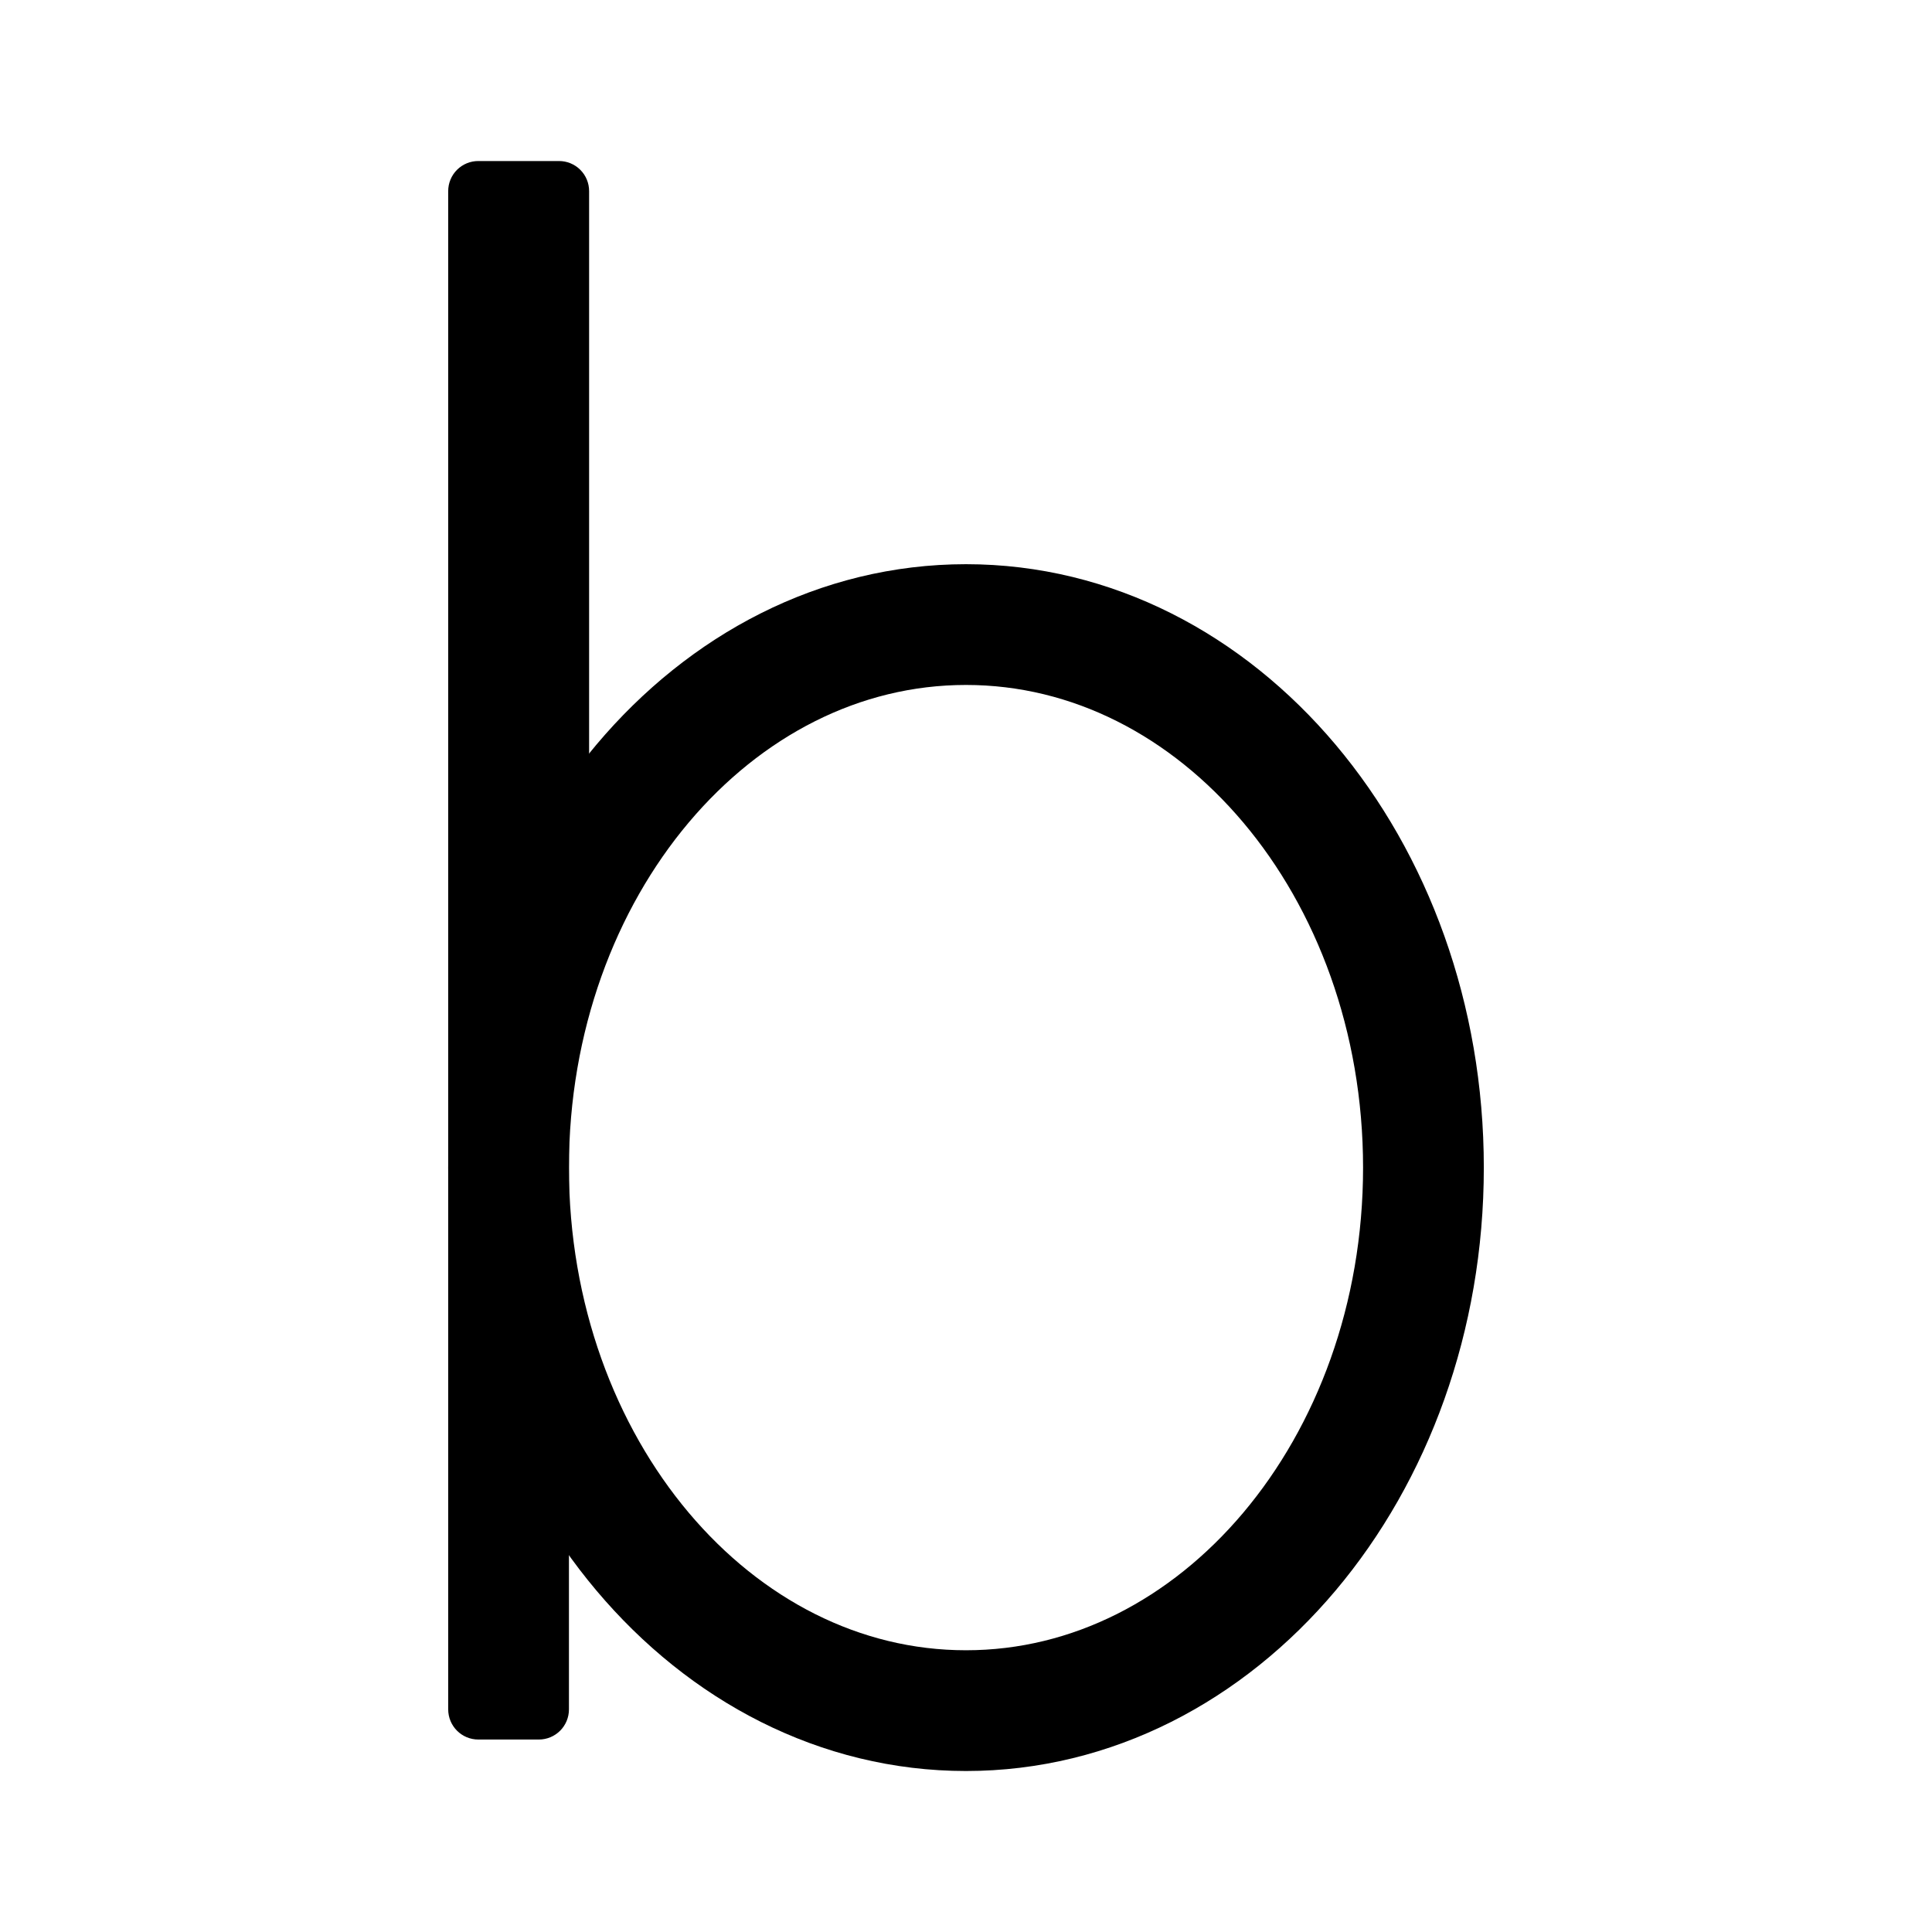
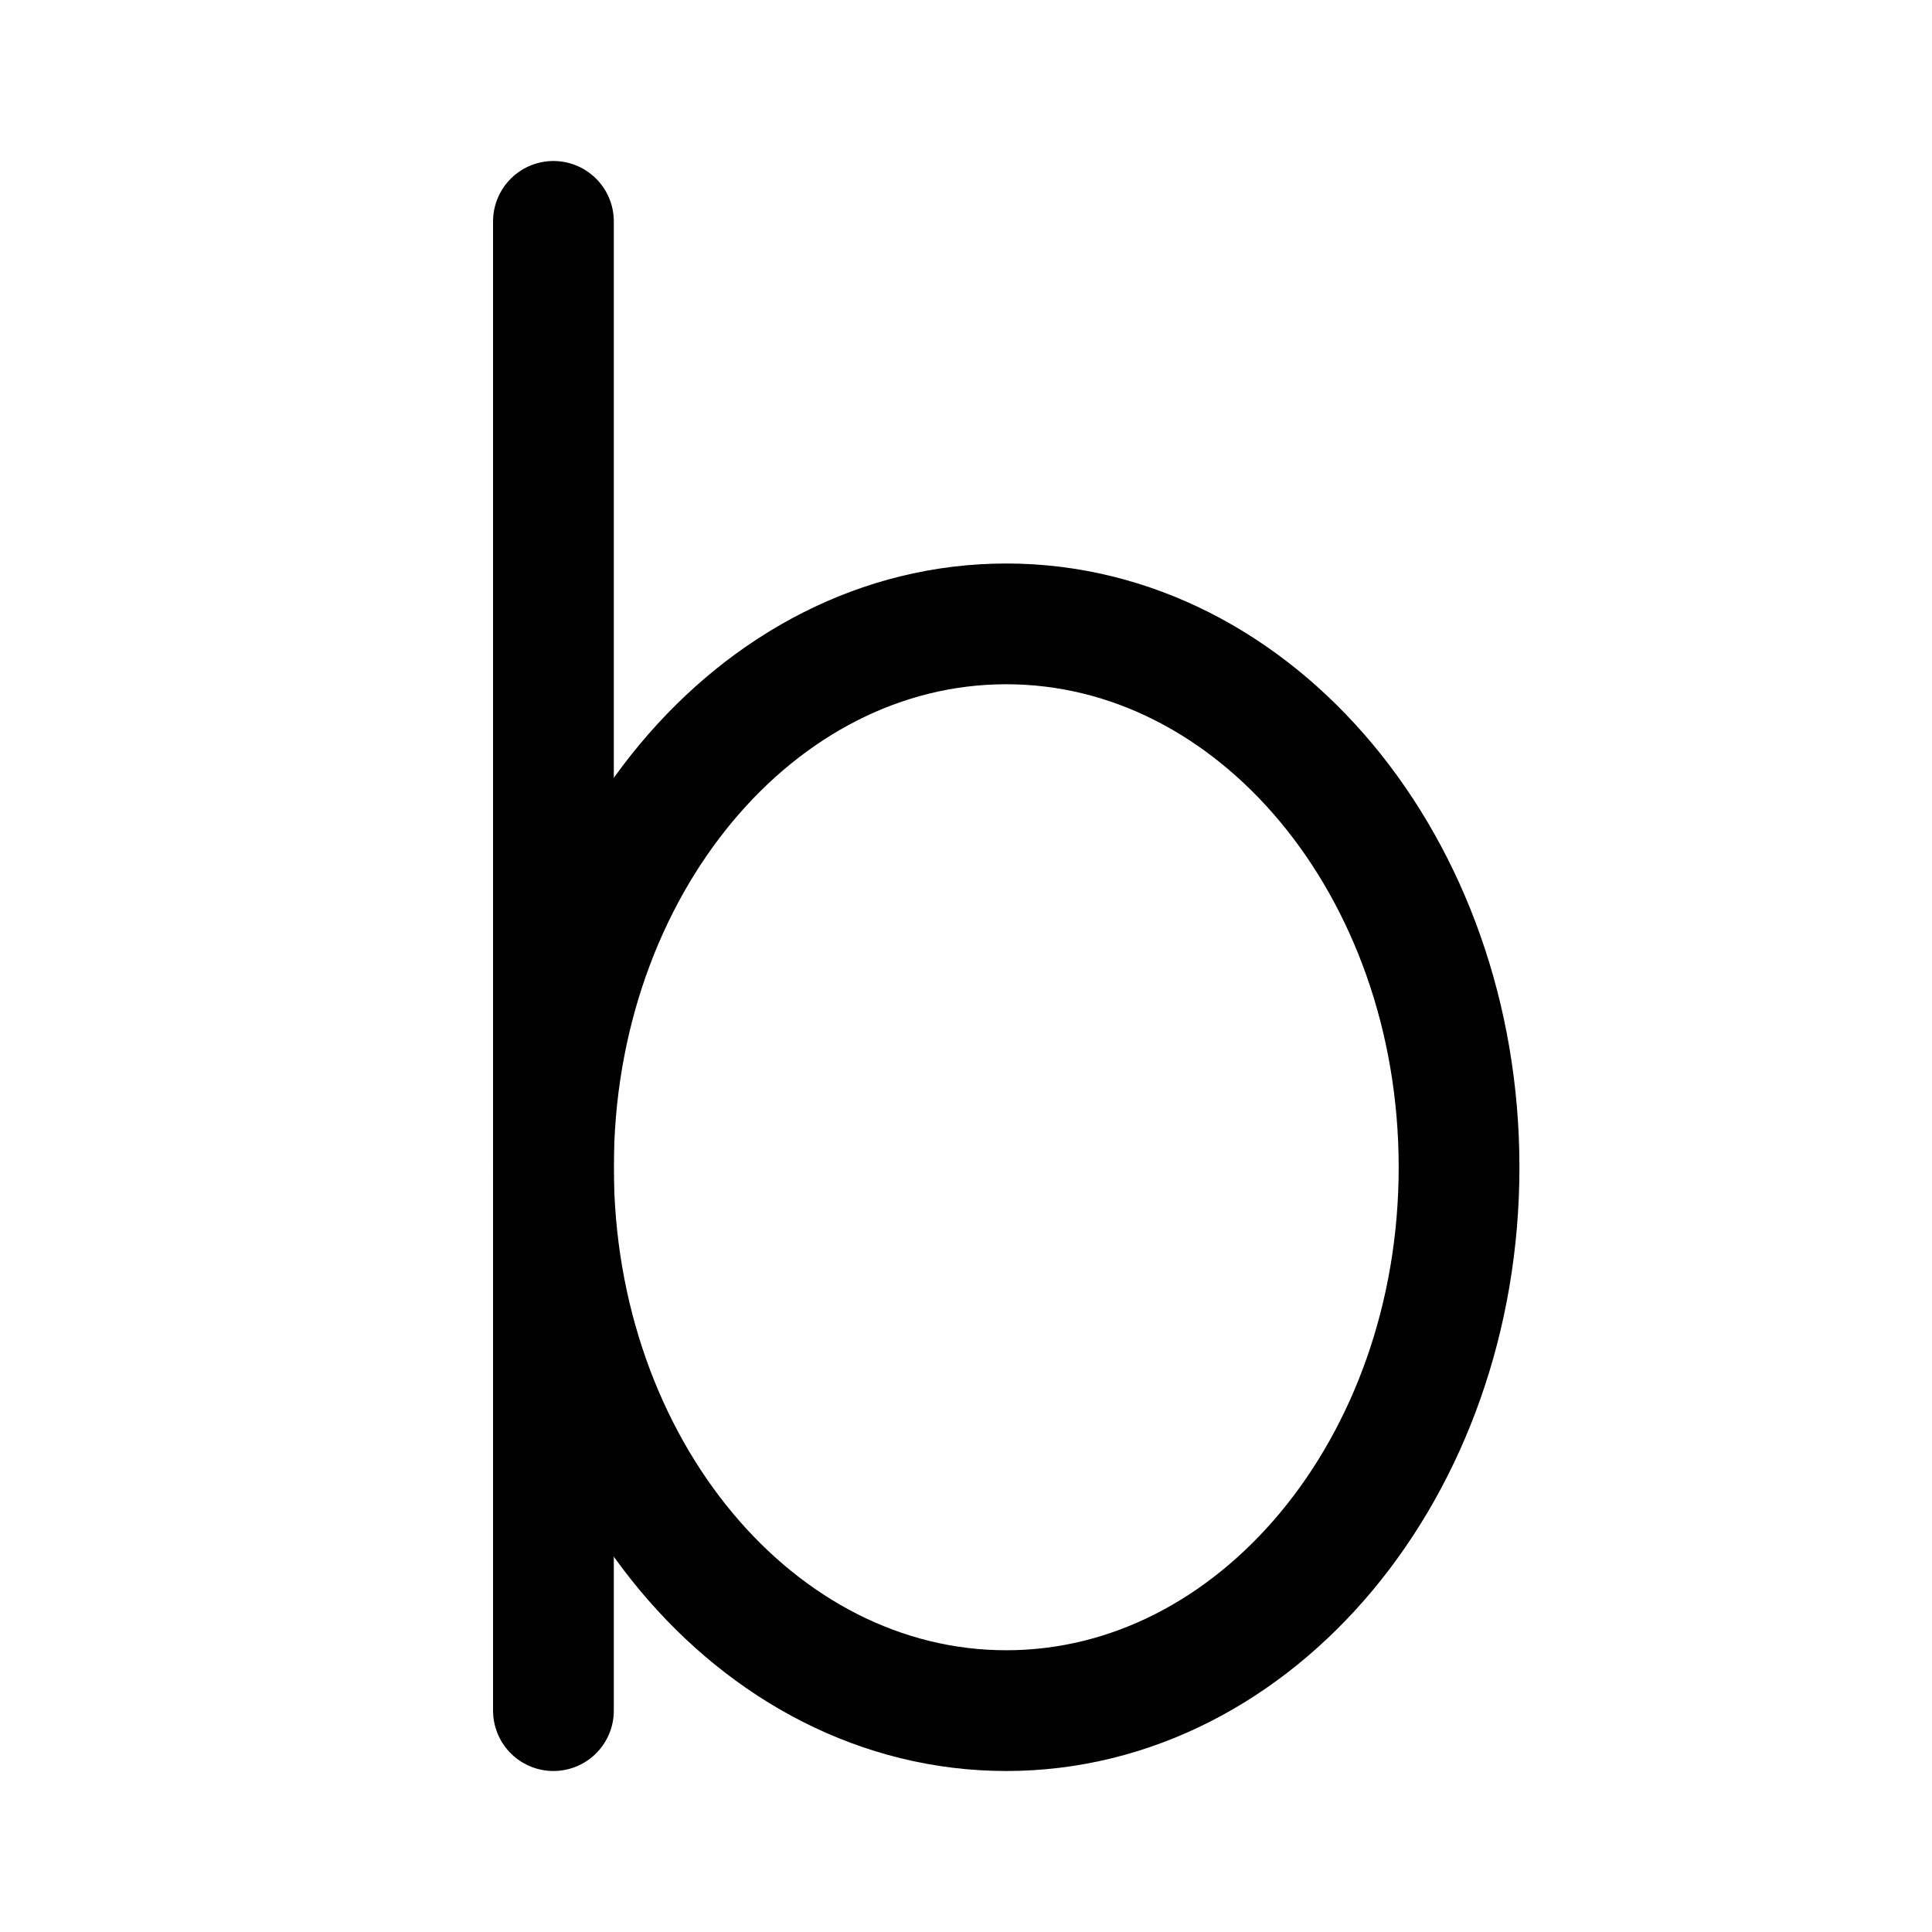
- <svg xmlns="http://www.w3.org/2000/svg" width="192" height="192" viewBox="0 0 50.8 50.8">
-   <g transform="matrix(1 0 0 1.00003 .004 0)">
-     <ellipse cx="25.396" cy="30.7" fill="none" stroke="#000" stroke-width="3.175" rx="12.028" ry="14.278" />
-     <path d="M12.575 4.234a.79.79 0 0 0-.794.794v39.916c0 .44.354.794.794.794h1.587c.44 0 .794-.354.794-.794V26.591a.79.79 0 0 0 .53-.749V5.028a.79.79 0 0 0-.794-.794z" />
-   </g>
+ <svg xmlns="http://www.w3.org/2000/svg" width="192" height="192" viewBox="0 0 192 192" fill="none">
+   <path d="M100 170c24.853 0 45-24.177 45-54s-20.147-54-45-54-45 24.177-45 54 20.147 54 45 54Z" stroke="#000" stroke-width="12" />
+   <path d="M55 22v148" stroke="#000" stroke-width="12" stroke-linecap="round" stroke-linejoin="round" />
</svg>
